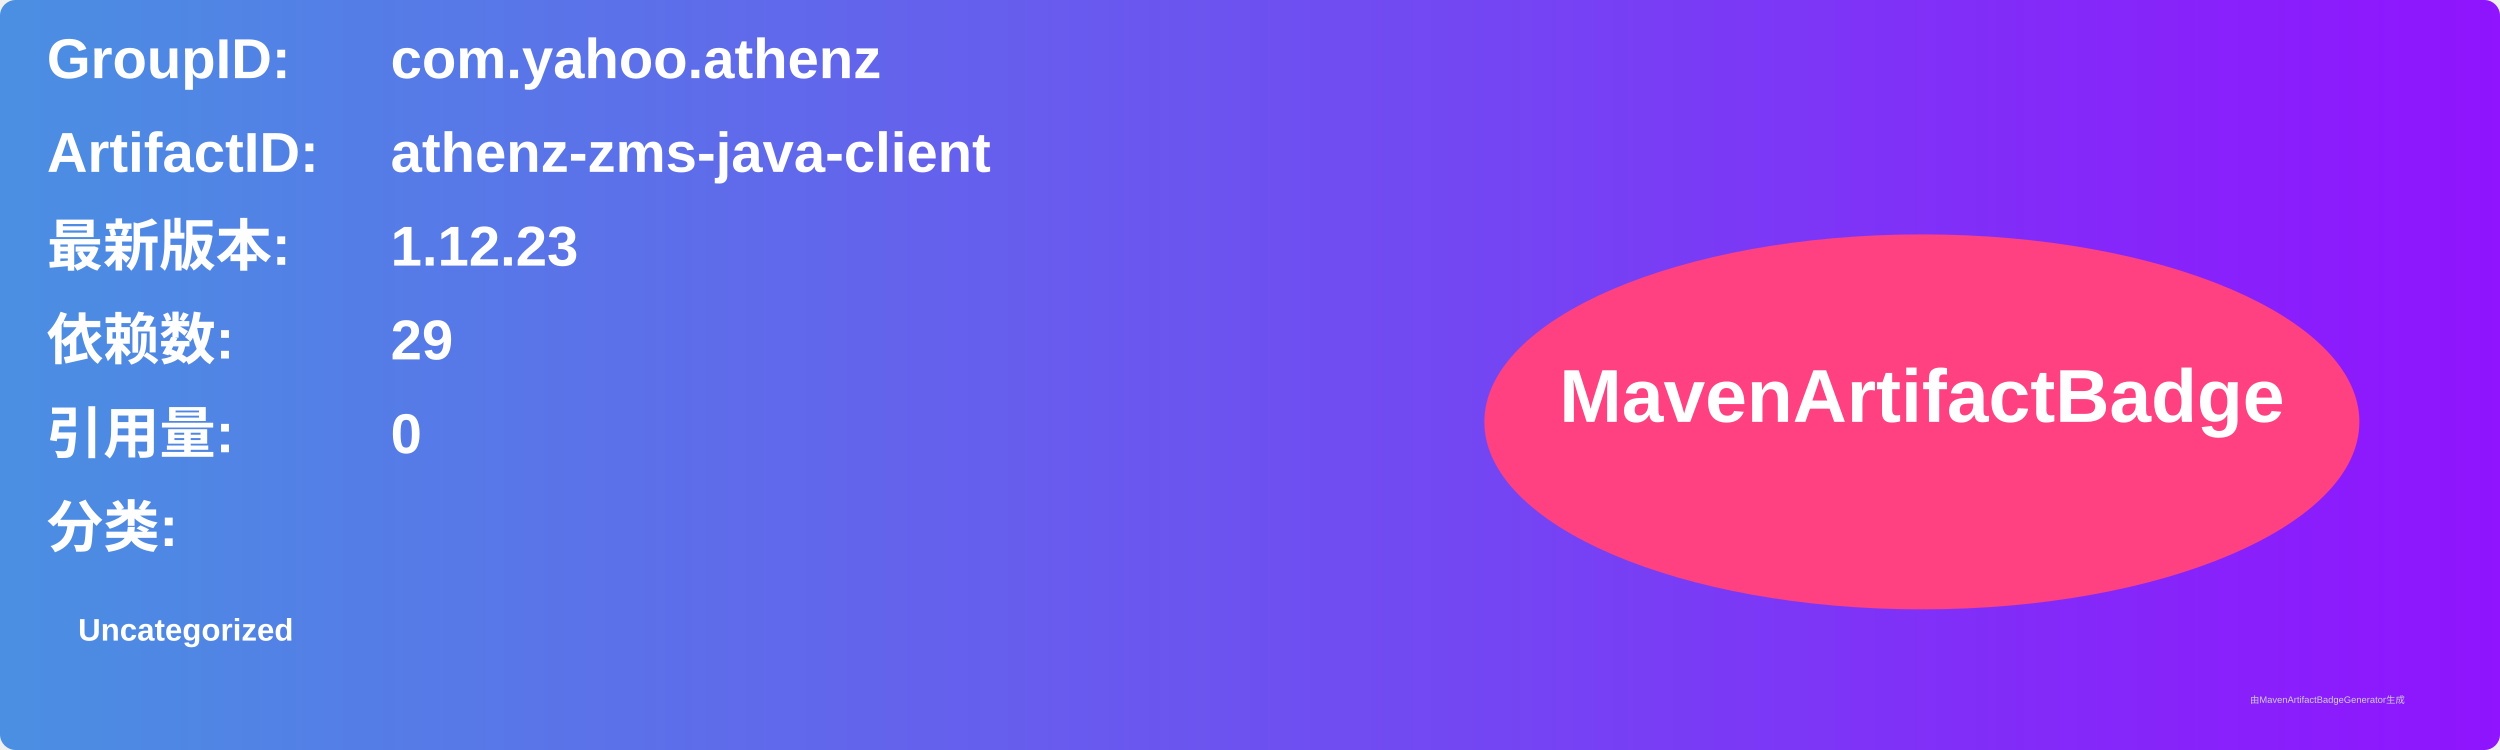
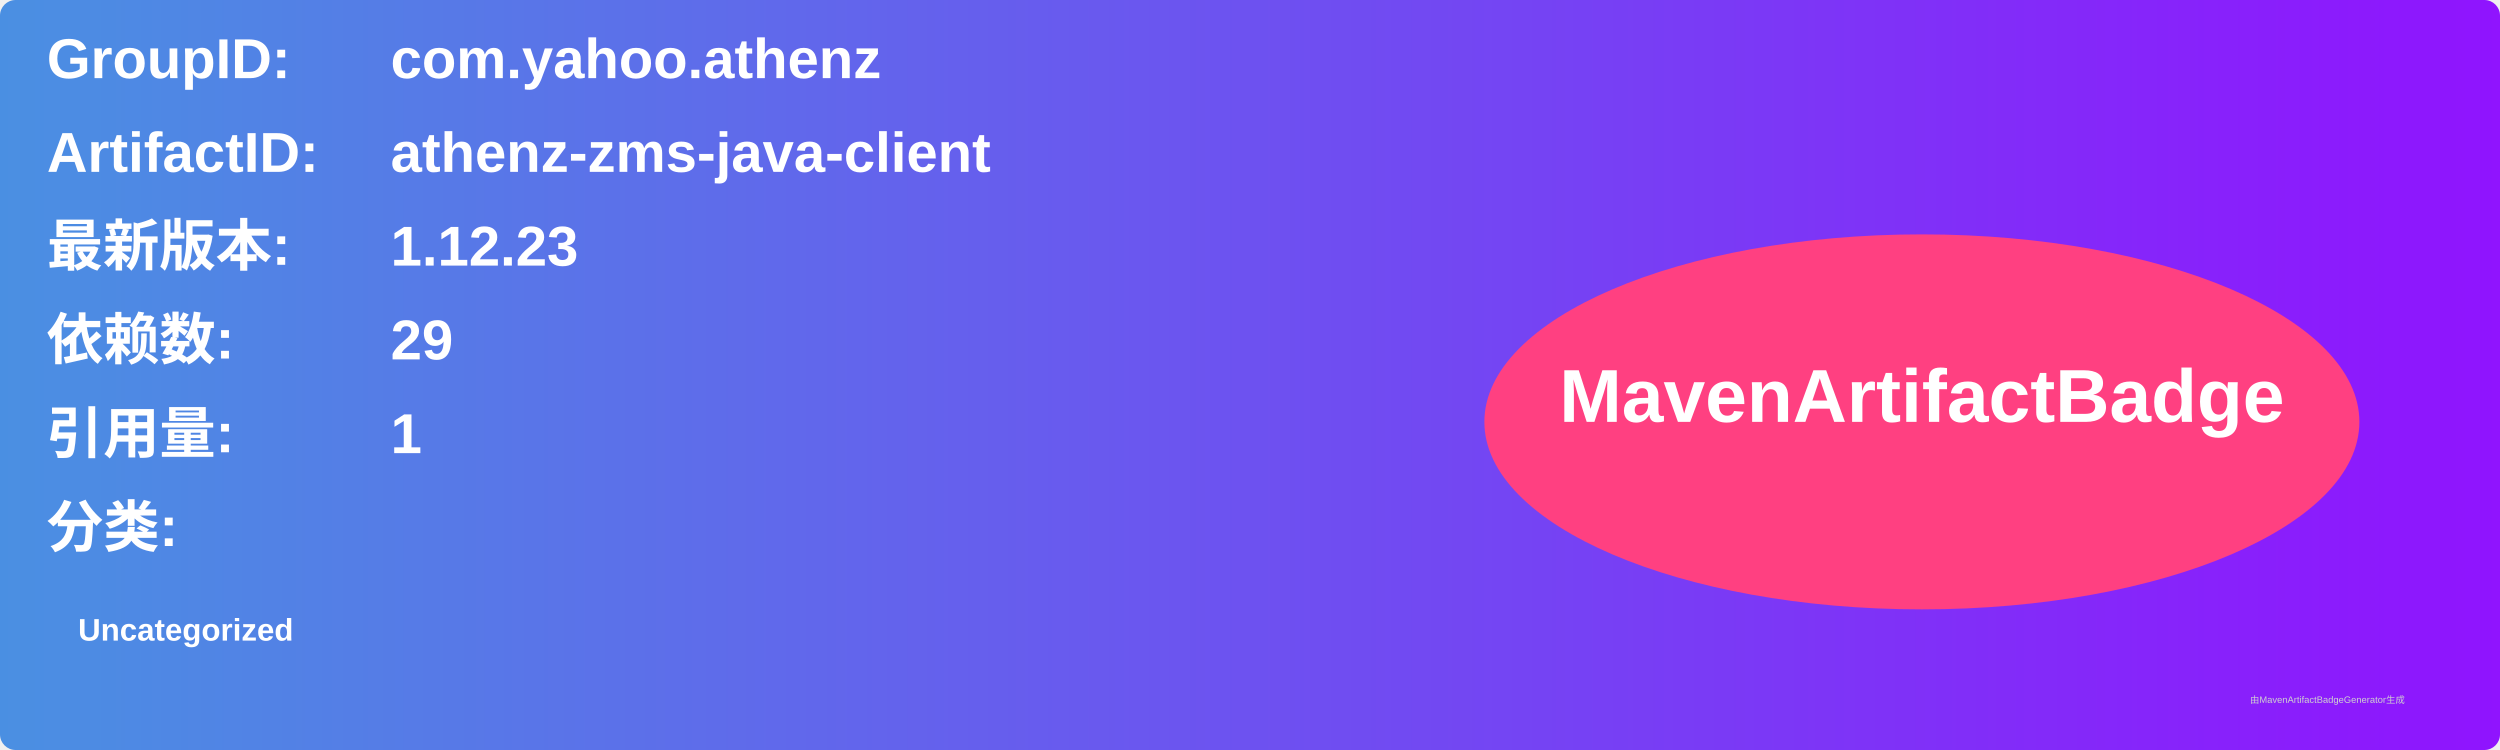
<svg xmlns="http://www.w3.org/2000/svg" width="800" height="240" viewBox="0 0 800 240">
  <linearGradient id="grad" x1="0%" y1="0%" x2="100%" y2="0%">
    <stop offset="0%" stop-color="#4a90e2" />
    <stop offset="100%" stop-color="#9013fe" />
  </linearGradient>
  <rect width="100%" height="100%" rx="5" ry="5" fill="url(#grad)" />
  <g transform="translate(15, 15)">
    <text x="0" y="10" font-family="Arial" font-size="18" fill="white" font-weight="bold" width="260">GroupID:</text>
    <text x="110" y="10" font-family="Arial" font-size="18" fill="white" font-weight="bold" width="460">com.yahoo.athenz</text>
    <text x="0" y="40" font-family="Arial" font-size="18" fill="white" font-weight="bold" width="260">ArtifactID:</text>
    <text x="110" y="40" font-family="Arial" font-size="18" fill="white" font-weight="bold" width="460">athenz-zms-java-client</text>
    <text x="0" y="70" font-family="Arial" font-size="18" fill="white" font-weight="bold">最新版本:</text>
    <text x="110" y="70" font-family="Arial" font-size="18" fill="white" font-weight="bold">
      <tspan font-weight="bold">1.12.23</tspan>
    </text>
    <text x="0" y="100" font-family="Arial" font-size="18" fill="white" font-weight="bold">依赖数: </text>
    <text x="110" y="100" font-family="Arial" font-size="18" fill="white">
      <tspan font-weight="bold">29</tspan>
    </text>
    <text x="0" y="130" font-family="Arial" font-size="18" fill="white" font-weight="bold">引用量: </text>
    <text x="110" y="130" font-family="Arial" font-size="18" fill="white">
-       <tspan font-weight="bold">0</tspan>
+       <tspan font-weight="bold">1</tspan>
    </text>
    <text x="0" y="160" font-family="Arial" font-size="18" fill="white" font-weight="bold">分类:</text>
    <text x="10" y="190" font-family="Arial" font-size="10" fill="white">
      <tspan font-weight="bold">Uncategorized</tspan>
    </text>
    <ellipse cx="600" cy="120" rx="140" ry="60" fill="#ff4081" />
    <text x="600" y="120" text-anchor="middle" font-family="Arial" font-size="24" fill="white" font-weight="bold">MavenArtifactBadge</text>
  </g>
  <text x="720" y="225" font-family="Arial" font-size="3" fill="#d0d0d0">由MavenArtifactBadgeGenerator生成</text>
</svg>
